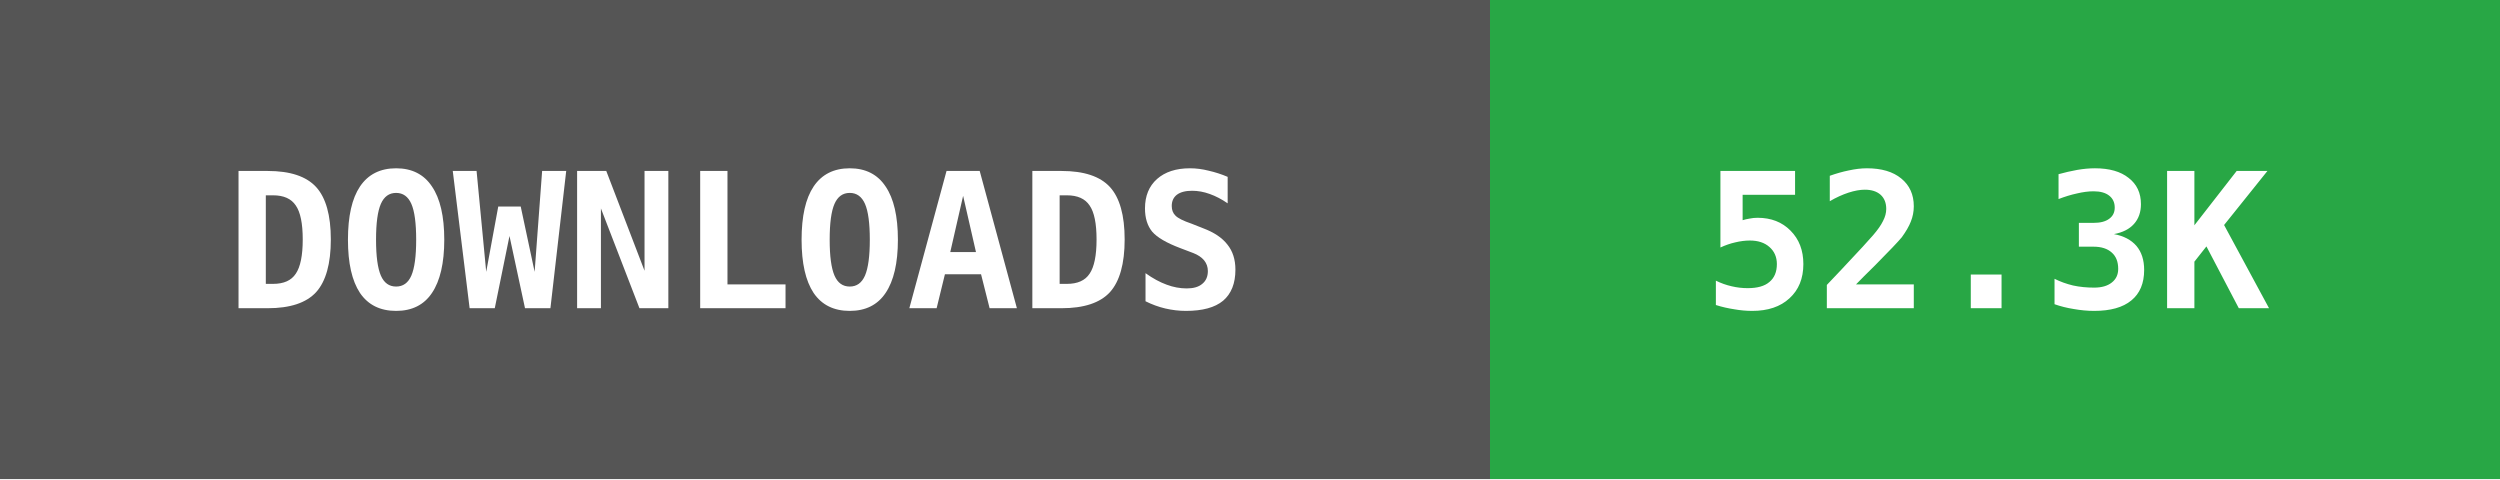
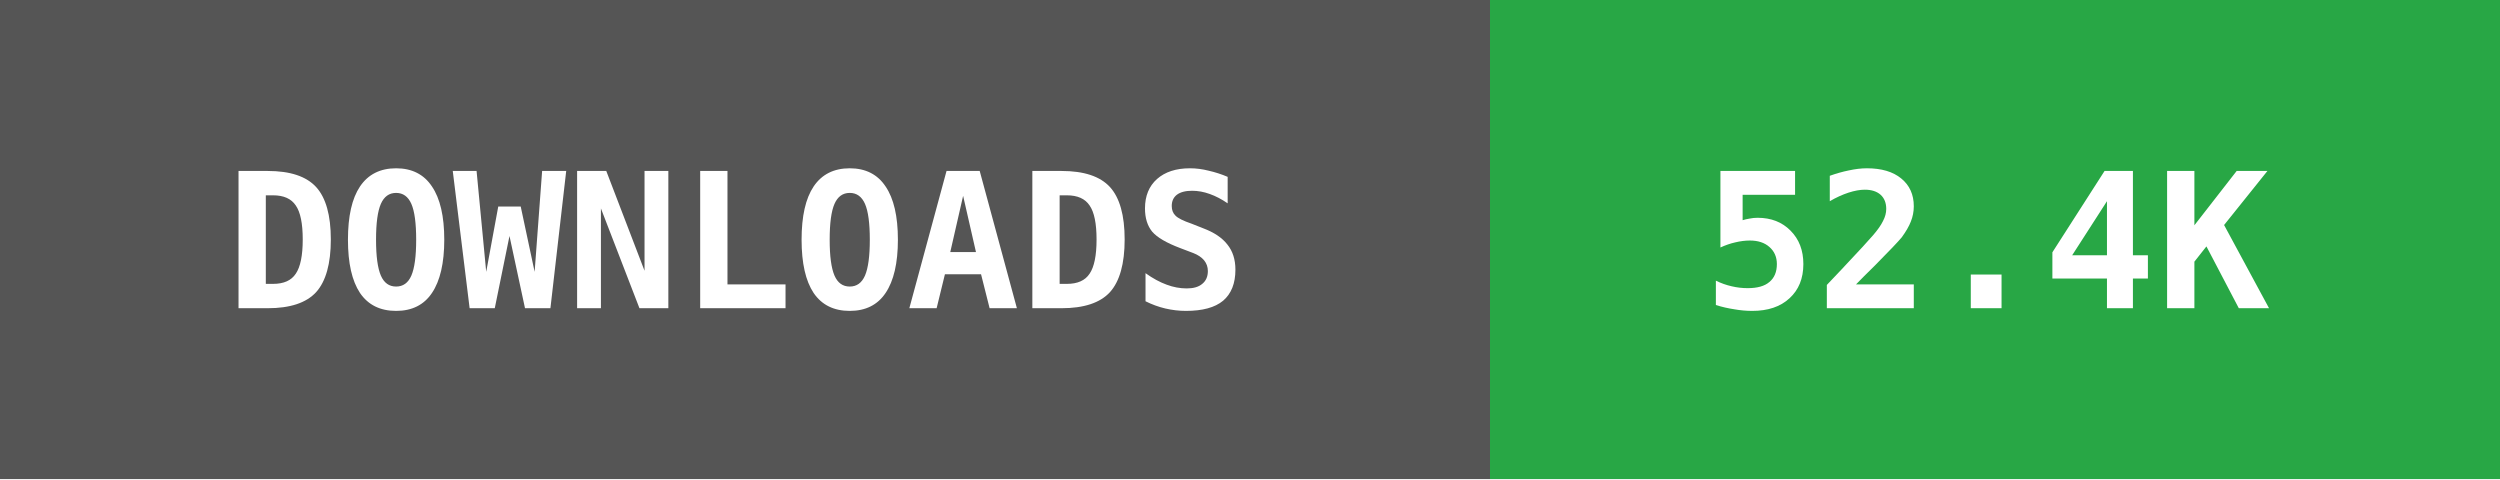
- <svg xmlns="http://www.w3.org/2000/svg" width="146" height="28" data-raw="52331" data-date="2026-07-10 02:36:13">
+ <svg xmlns="http://www.w3.org/2000/svg" width="146" height="28" data-raw="52451" data-date="2026-07-13 02:24:16">
  <g shape-rendering="crispEdges">
    <rect width="87" height="28" fill="#555555" />
    <rect x="87" width="59" height="28" fill="#28a745" />
  </g>
  <g fill="#ffffff" text-anchor="middle" font-family="monospace" font-weight="bold" font-size="11">
    <text x="43" y="18">DOWNLOADS</text>
-     <text x="116" y="18">52.3K</text>
+     <text x="116" y="18">52.4K</text>
  </g>
</svg>
